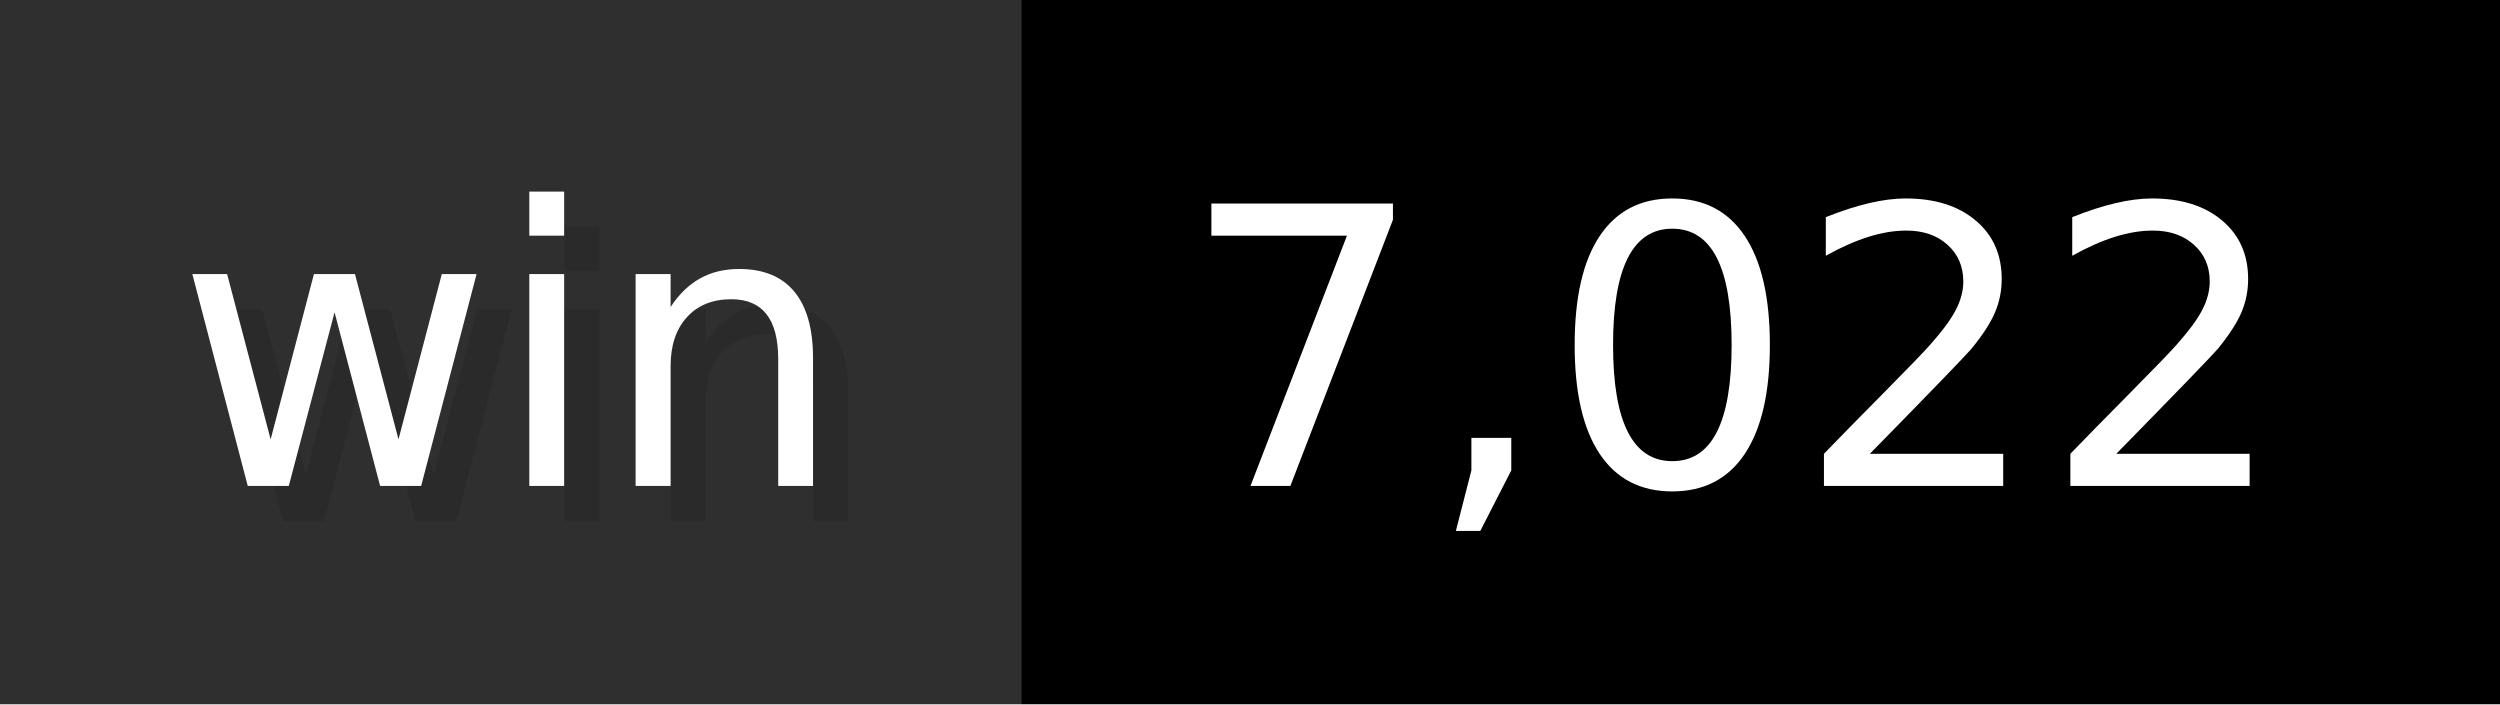
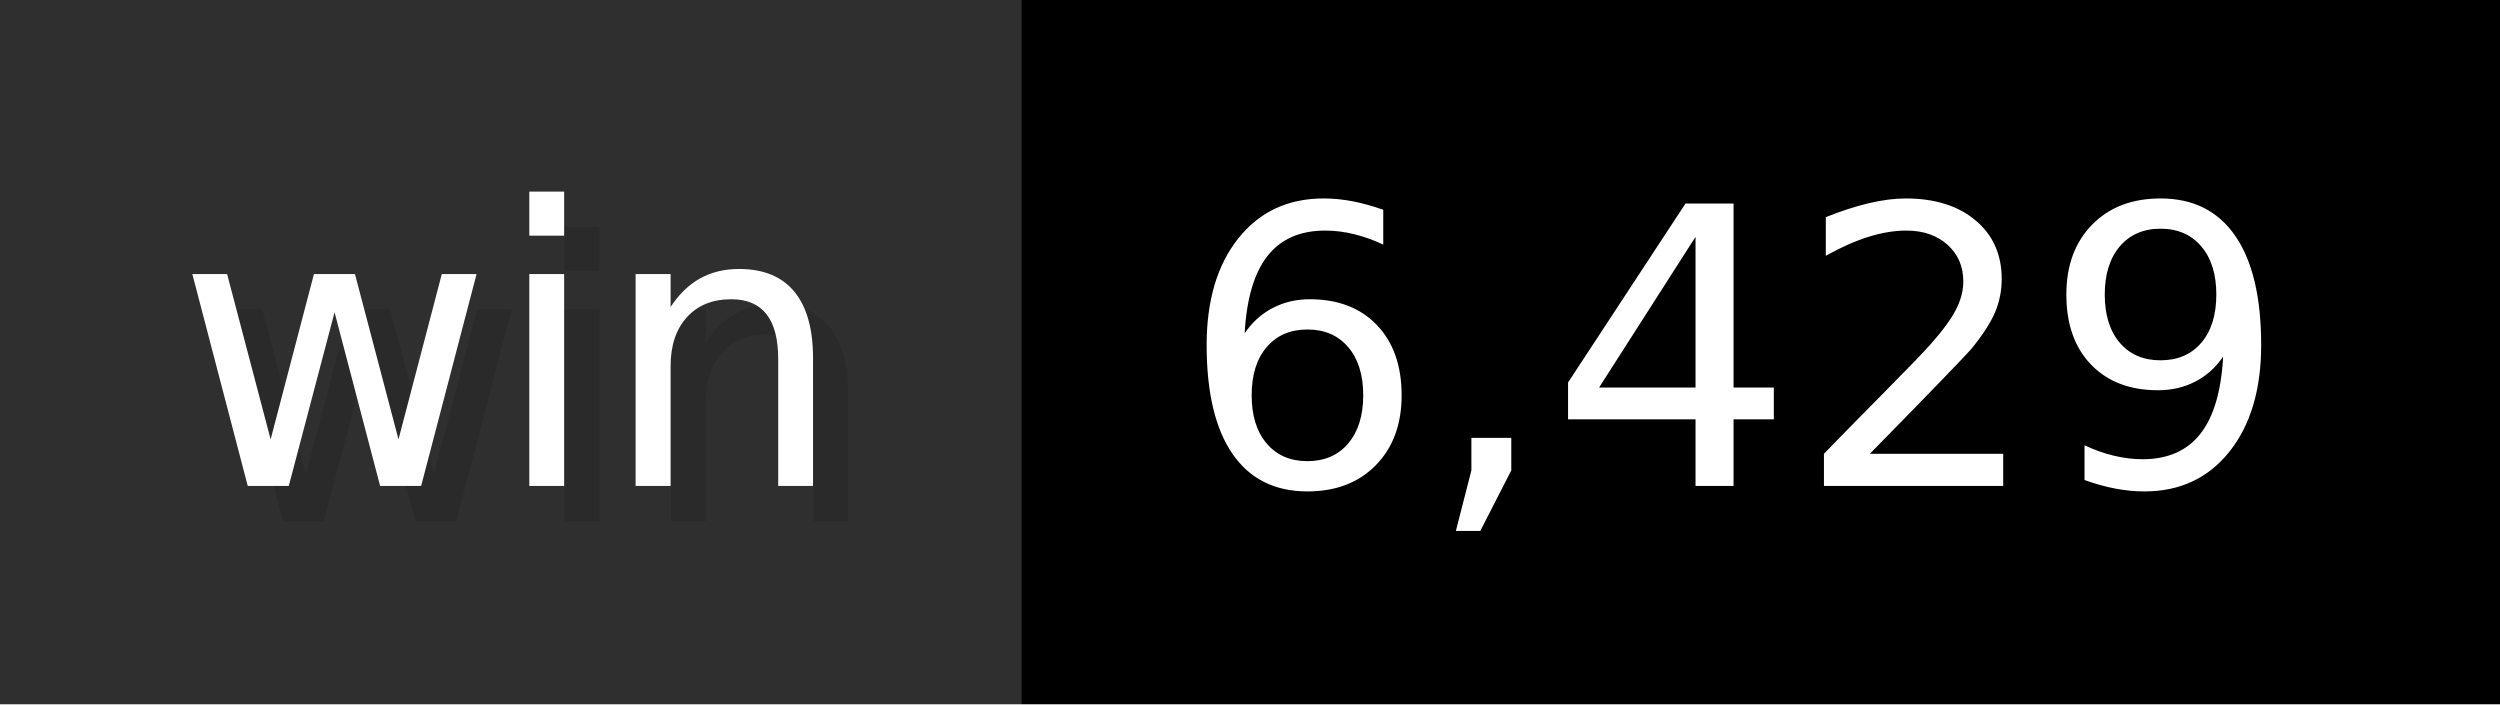
- <svg xmlns="http://www.w3.org/2000/svg" width="71" height="20" viewBox="0 0 710 200" role="img" aria-label="win: 7,022">
+ <svg xmlns="http://www.w3.org/2000/svg" width="71" height="20" viewBox="0 0 710 200" role="img" aria-label="win: 6,429">
  <g>
    <rect fill="#2F2F2F" width="290" height="200" />
    <rect fill="#" x="290" width="420" height="200" />
  </g>
  <g aria-hidden="true" fill="#fff" text-anchor="start" font-family="Verdana,DejaVu Sans,sans-serif" font-size="110">
    <text x="60" y="148" textLength="190" fill="#000" opacity="0.1">win</text>
    <text x="50" y="138" textLength="190">win</text>
-     <text x="345" y="148" textLength="320" fill="#000" opacity="0.1">7,022</text>
-     <text x="335" y="138" textLength="320">7,022</text>
+     <text x="345" y="148" textLength="320" fill="#000" opacity="0.1">6,429</text>
+     <text x="335" y="138" textLength="320">6,429</text>
  </g>
</svg>
